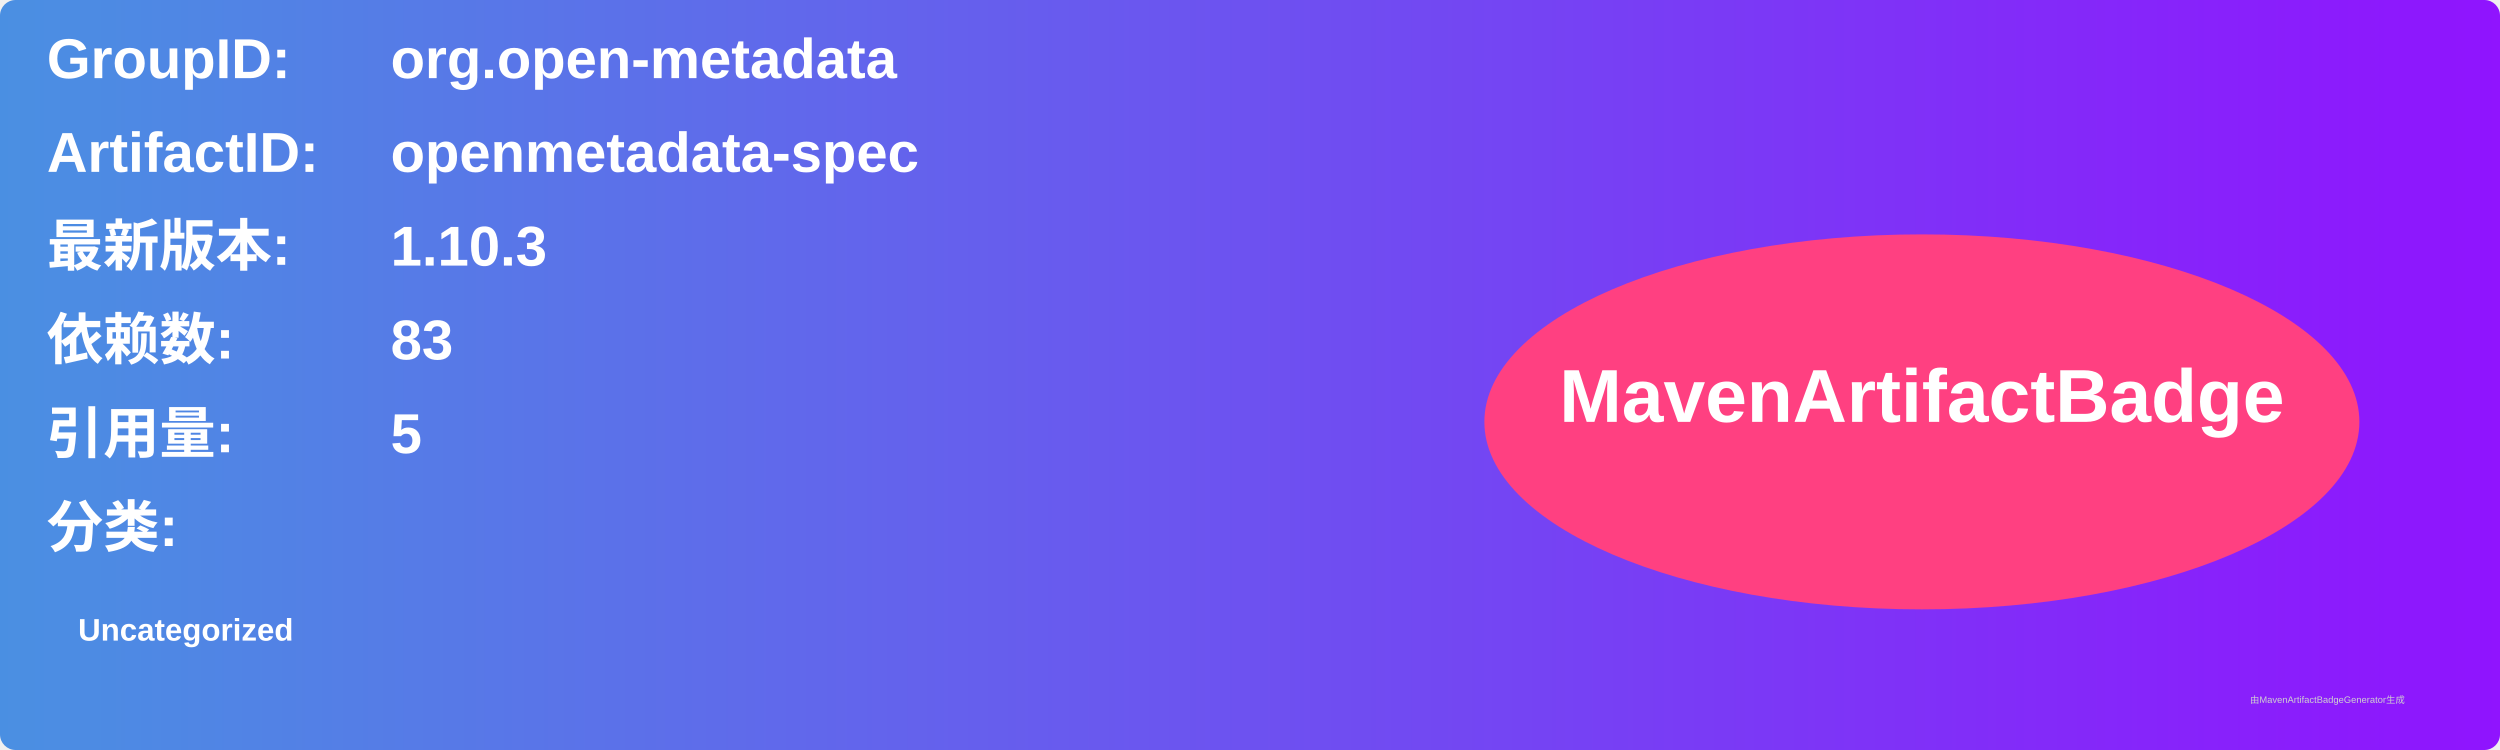
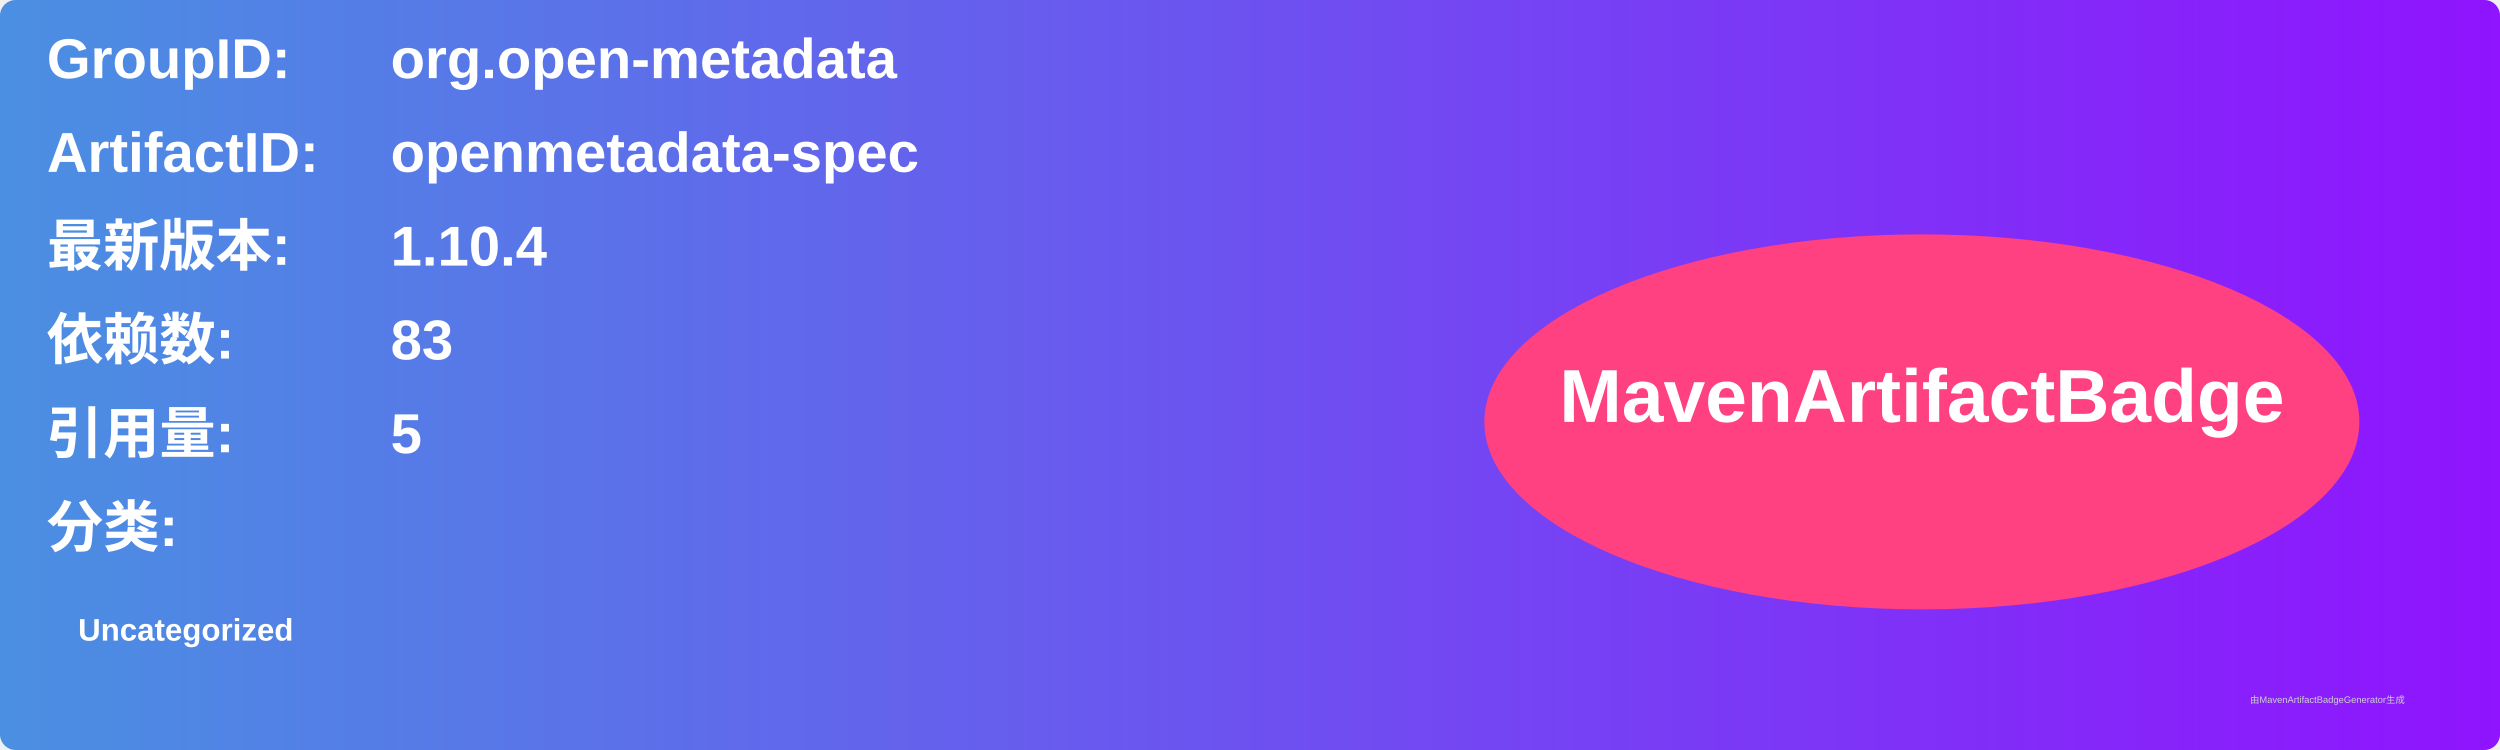
<svg xmlns="http://www.w3.org/2000/svg" width="800" height="240" viewBox="0 0 800 240">
  <linearGradient id="grad" x1="0%" y1="0%" x2="100%" y2="0%">
    <stop offset="0%" stop-color="#4a90e2" />
    <stop offset="100%" stop-color="#9013fe" />
  </linearGradient>
  <rect width="100%" height="100%" rx="5" ry="5" fill="url(#grad)" />
  <g transform="translate(15, 15)">
    <text x="0" y="10" font-family="Arial" font-size="18" fill="white" font-weight="bold" width="260">GroupID:</text>
    <text x="110" y="10" font-family="Arial" font-size="18" fill="white" font-weight="bold" width="460">org.open-metadata</text>
    <text x="0" y="40" font-family="Arial" font-size="18" fill="white" font-weight="bold" width="260">ArtifactID:</text>
    <text x="110" y="40" font-family="Arial" font-size="18" fill="white" font-weight="bold" width="460">openmetadata-spec</text>
    <text x="0" y="70" font-family="Arial" font-size="18" fill="white" font-weight="bold">最新版本:</text>
    <text x="110" y="70" font-family="Arial" font-size="18" fill="white" font-weight="bold">
-       <tspan font-weight="bold">1.10.3</tspan>
+       <tspan font-weight="bold">1.10.4</tspan>
    </text>
    <text x="0" y="100" font-family="Arial" font-size="18" fill="white" font-weight="bold">依赖数: </text>
    <text x="110" y="100" font-family="Arial" font-size="18" fill="white">
      <tspan font-weight="bold">83</tspan>
    </text>
    <text x="0" y="130" font-family="Arial" font-size="18" fill="white" font-weight="bold">引用量: </text>
    <text x="110" y="130" font-family="Arial" font-size="18" fill="white">
      <tspan font-weight="bold">5</tspan>
    </text>
    <text x="0" y="160" font-family="Arial" font-size="18" fill="white" font-weight="bold">分类:</text>
    <text x="10" y="190" font-family="Arial" font-size="10" fill="white">
      <tspan font-weight="bold">Uncategorized</tspan>
    </text>
    <ellipse cx="600" cy="120" rx="140" ry="60" fill="#ff4081" />
    <text x="600" y="120" text-anchor="middle" font-family="Arial" font-size="24" fill="white" font-weight="bold">MavenArtifactBadge</text>
  </g>
  <text x="720" y="225" font-family="Arial" font-size="3" fill="#d0d0d0">由MavenArtifactBadgeGenerator生成</text>
</svg>
